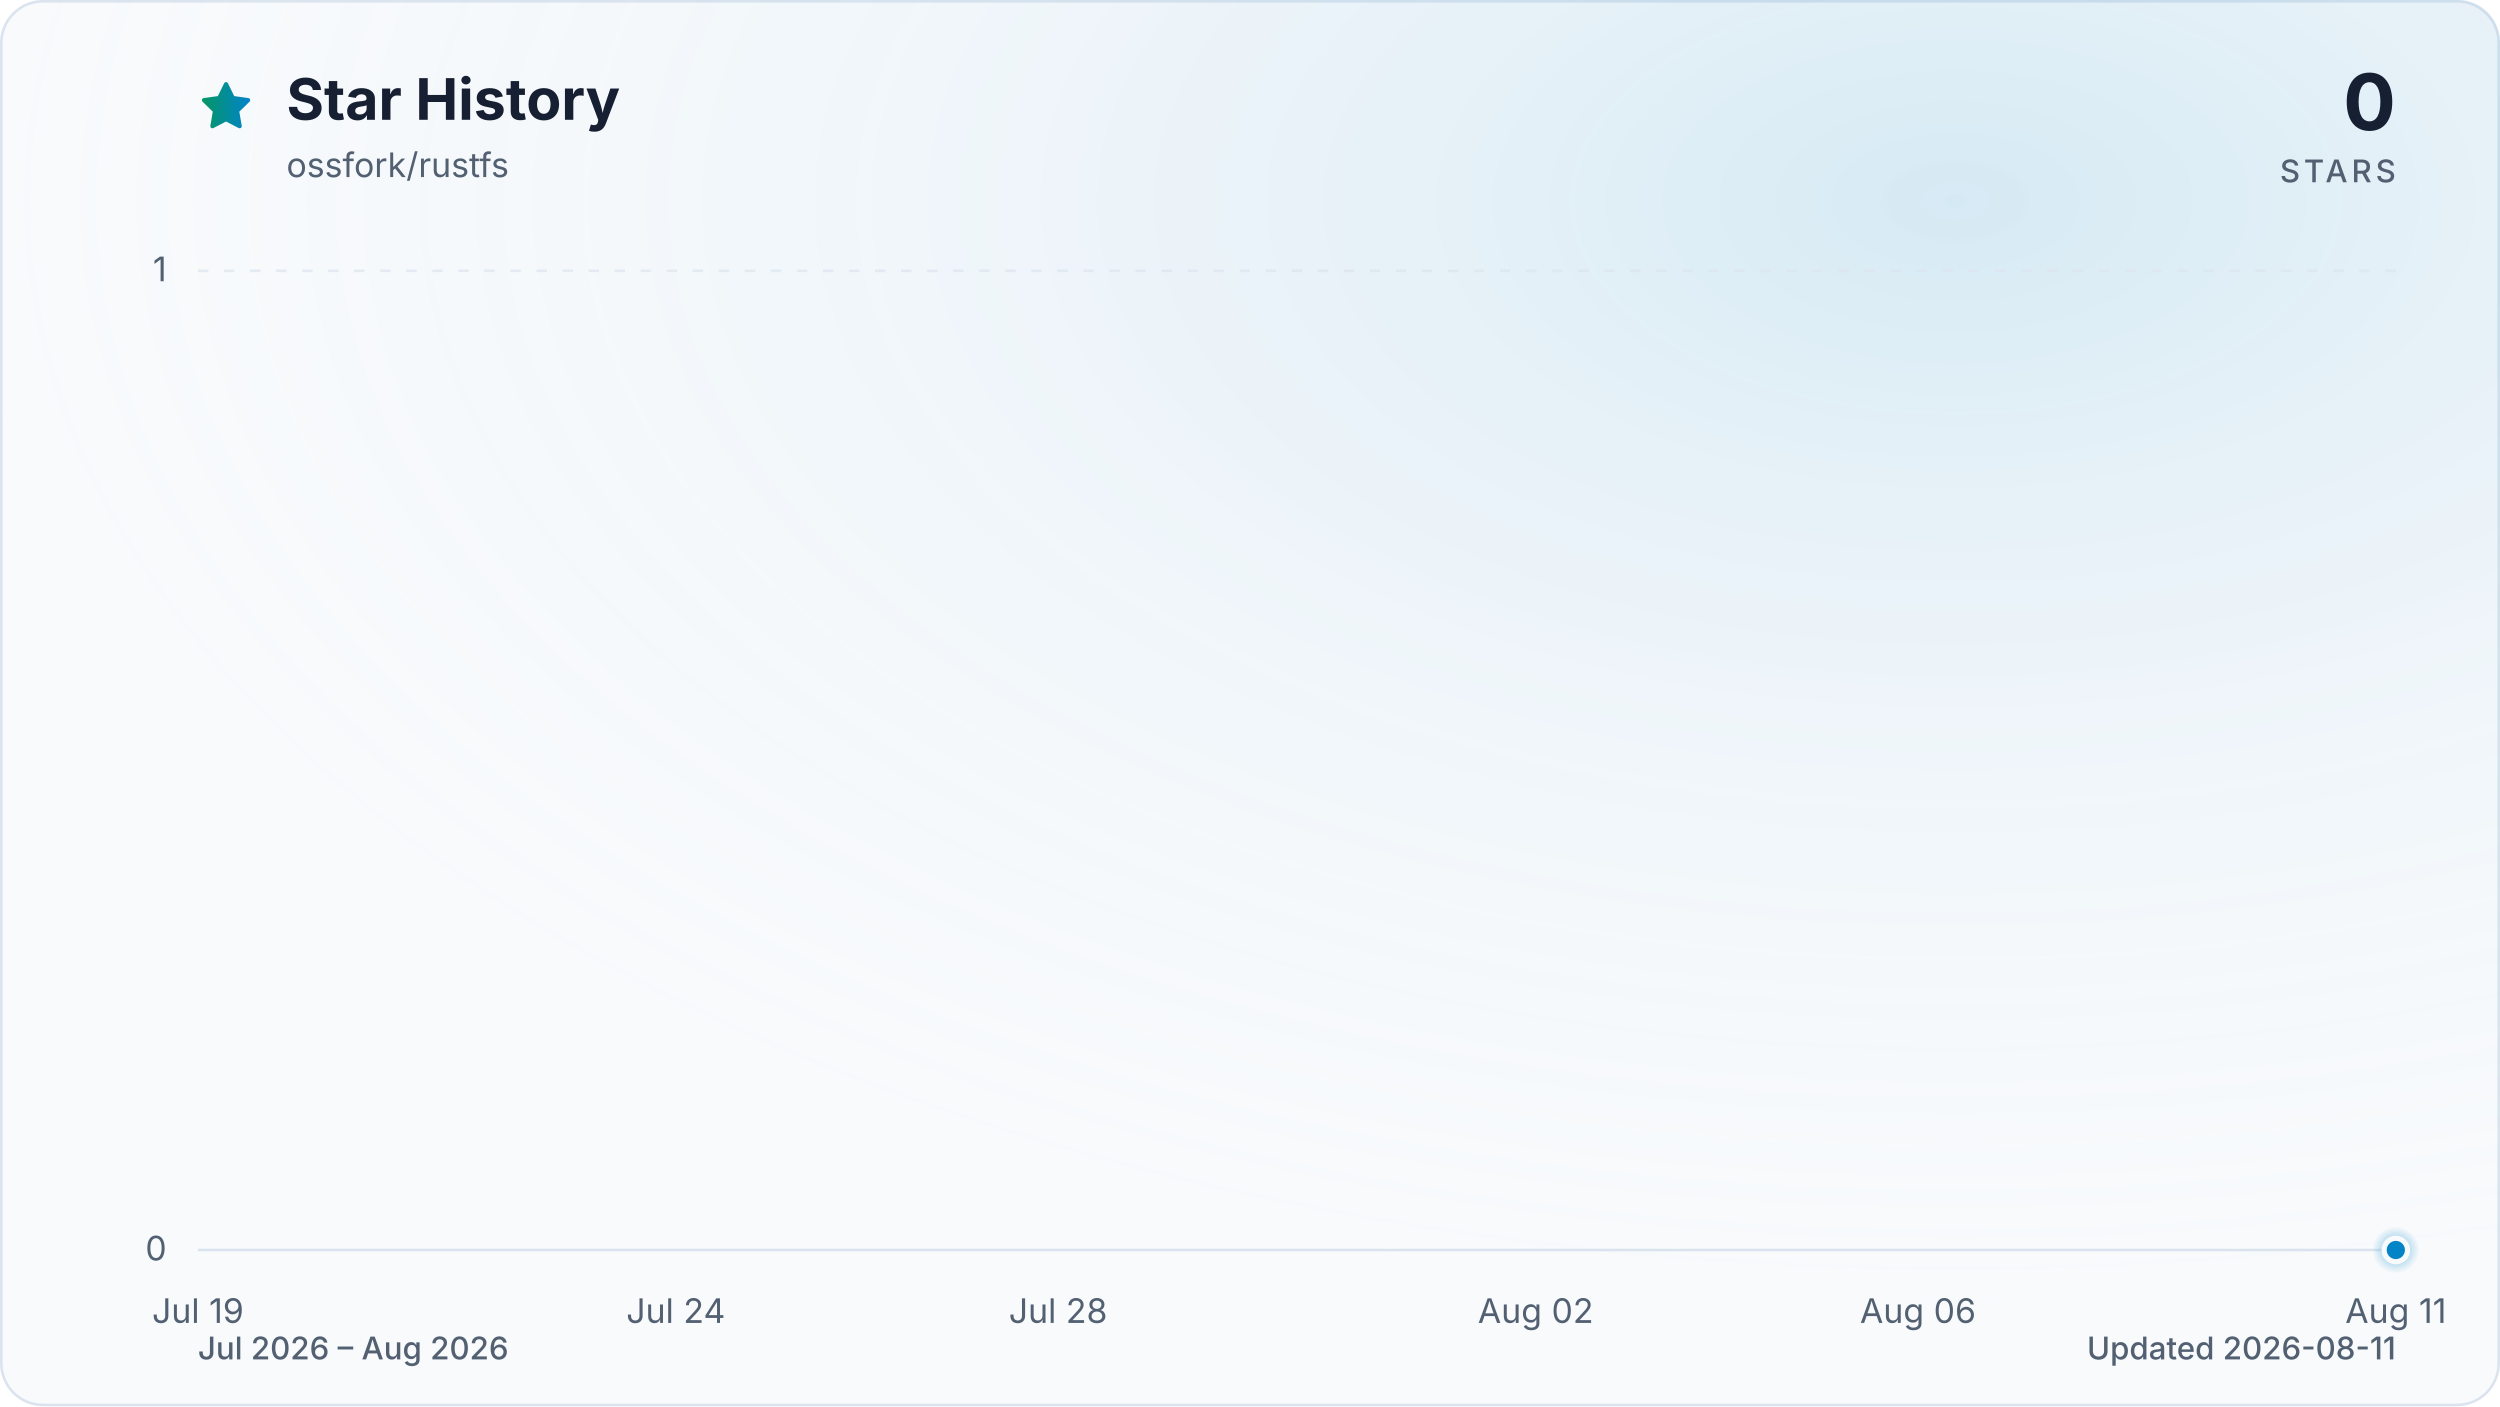
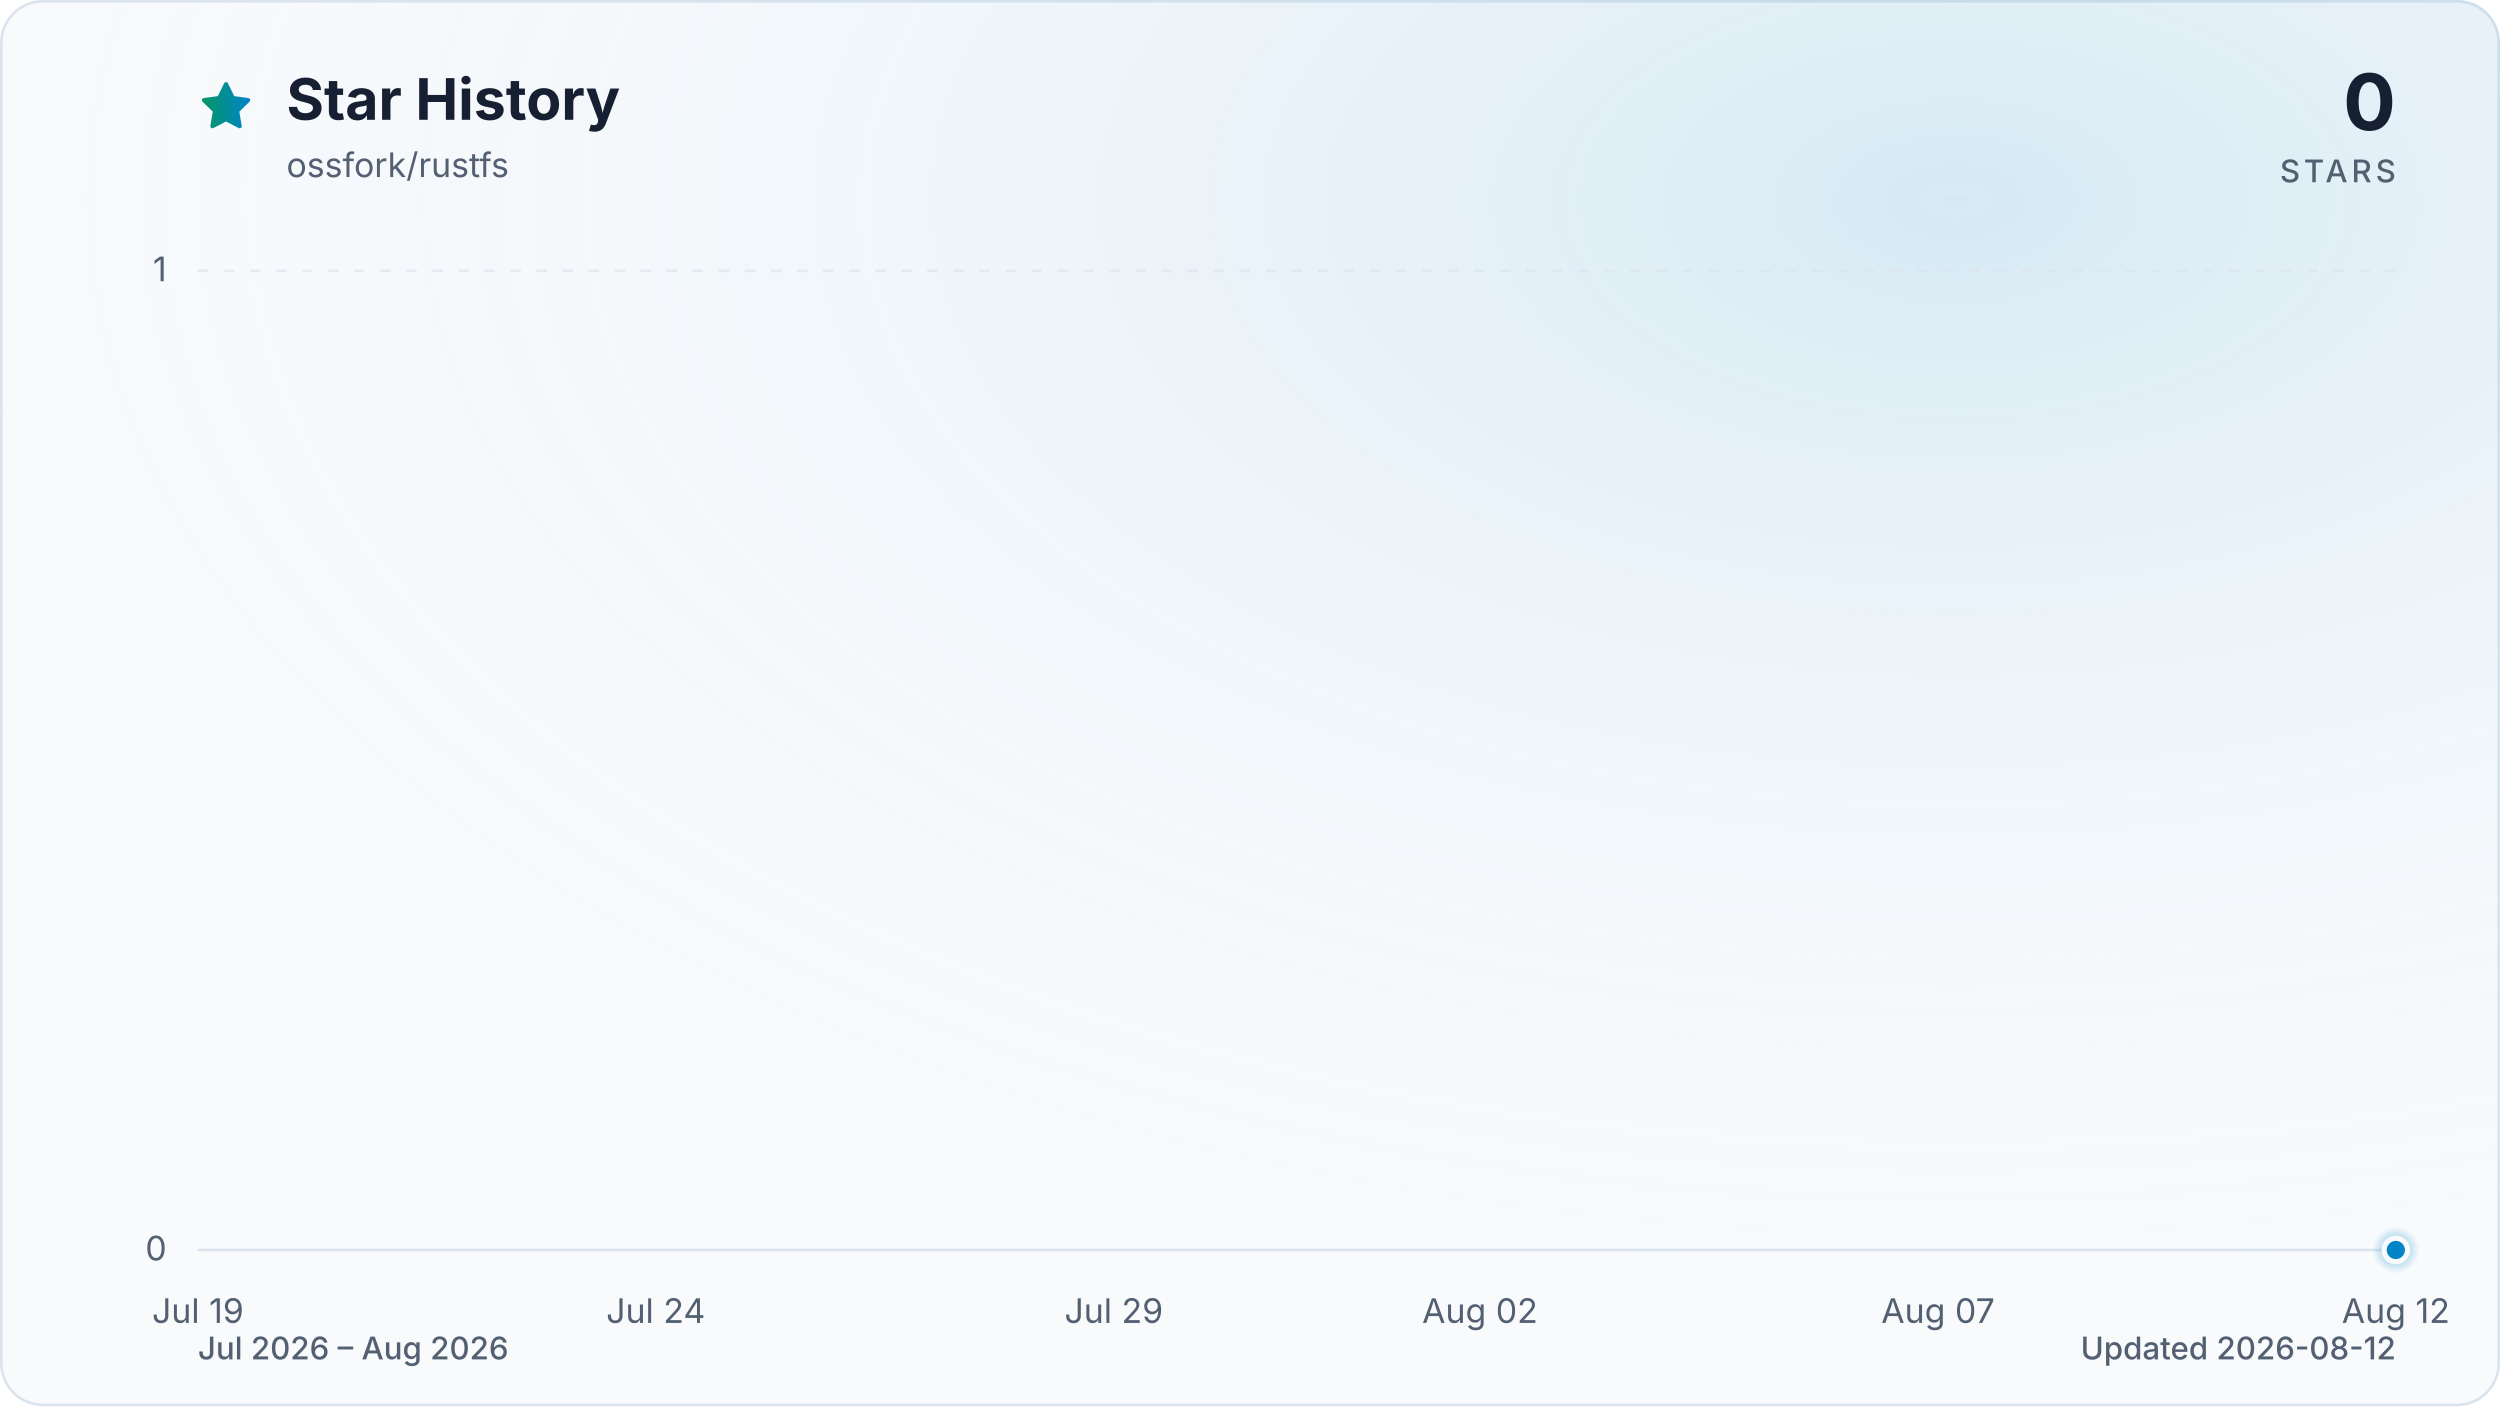
<svg xmlns="http://www.w3.org/2000/svg" viewBox="0 0 960 540" role="img" aria-labelledby="title description" data-style="gradient" data-variant="glow" data-animated="true">
  <defs>
    <linearGradient id="trend" x1="0" y1="0" x2="1" y2="0">
      <stop offset="0%" stop-color="#059669" />
      <stop offset="100%" stop-color="#0284c7" />
    </linearGradient>
    <linearGradient id="area" x1="0" y1="0" x2="0" y2="1">
      <stop offset="0%" stop-color="#059669" stop-opacity="0.30" />
      <stop offset="55%" stop-color="#0284c7" stop-opacity="0.10" />
      <stop offset="100%" stop-color="#0284c7" stop-opacity="0.01" />
    </linearGradient>
    <radialGradient id="marker-halo" cx="50%" cy="50%" r="50%">
      <stop offset="0%" stop-color="#0284c7" stop-opacity="0.55" />
      <stop offset="100%" stop-color="#0284c7" stop-opacity="0" />
    </radialGradient>
    <radialGradient id="surface-glow" cx="78%" cy="14%" r="80%">
      <stop offset="0%" stop-color="#0284c7" stop-opacity="0.14" />
      <stop offset="100%" stop-color="#f8fafc" stop-opacity="0" />
    </radialGradient>
    <filter id="trend-glow" x="-20%" y="-20%" width="140%" height="140%">
      <feGaussianBlur stdDeviation="7" />
    </filter>
  </defs>
  <style>
.trend-enter{transform-box:fill-box;transform-origin:center;animation:trend-enter 520ms cubic-bezier(0.16,1,0.3,1)}
.marker-enter{transform-box:fill-box;transform-origin:center;animation:marker-enter 320ms cubic-bezier(0.16,1,0.3,1) 200ms both}
.marker-pulse{transform-box:fill-box;transform-origin:center;animation:marker-pulse 2.6s ease-out infinite}
@keyframes trend-enter{from{opacity:.35;transform:translateY(10px)}to{opacity:1;transform:translateY(0)}}
@keyframes marker-enter{from{opacity:0;transform:scale(.4)}to{opacity:1;transform:scale(1)}}
@keyframes marker-pulse{0%{opacity:.5;transform:scale(.7)}70%,100%{opacity:0;transform:scale(2.1)}}
@media (prefers-reduced-motion:reduce){.trend-enter,.marker-enter,.marker-pulse{animation:none!important}}
@media (prefers-reduced-motion:reduce){.marker-pulse{opacity:0}}
</style>
  <rect x="0.5" y="0.5" width="959" height="539" fill="#f8fafc" stroke="#dbe4ee" stroke-width="1" rx="16" />
  <rect width="960" height="540" fill="url(#surface-glow)" rx="16" />
  <path d="M12 2.6l2.9 5.9 6.5.9-4.7 4.6 1.1 6.5-5.8-3-5.8 3 1.1-6.5-4.7-4.6 6.5-.9L12 2.6Z" transform="translate(76 30) scale(.9)" fill="url(#trend)" stroke="url(#trend)" stroke-width="1.8" stroke-linejoin="round" aria-hidden="true" />
  <text x="110" y="46" fill="#172033" font-family="ui-sans-serif, system-ui, -apple-system, BlinkMacSystemFont, 'Segoe UI', sans-serif" font-size="22" font-weight="700">Star History</text>
  <text x="110" y="68" fill="#526072" font-family="ui-sans-serif, system-ui, -apple-system, BlinkMacSystemFont, 'Segoe UI', sans-serif" font-size="13">ossfork/rustfs</text>
  <text x="920" y="50" fill="#172033" font-family="ui-sans-serif, system-ui, -apple-system, BlinkMacSystemFont, 'Segoe UI', sans-serif" font-size="30" font-weight="700" text-anchor="end">0</text>
  <text x="920" y="70" fill="#526072" font-family="ui-sans-serif, system-ui, -apple-system, BlinkMacSystemFont, 'Segoe UI', sans-serif" font-size="12" font-weight="500" letter-spacing="1.5" text-anchor="end">STARS</text>
  <line x1="76" y1="480.0" x2="920" y2="480.0" stroke="#dbe4ee" stroke-width="1" stroke-dasharray="0" opacity="1" />
  <text x="64" y="484.0" fill="#526072" font-family="ui-sans-serif, system-ui, -apple-system, BlinkMacSystemFont, 'Segoe UI', sans-serif" font-size="13" text-anchor="end">0</text>
  <line x1="76" y1="104.0" x2="920" y2="104.0" stroke="#dbe4ee" stroke-width="1" stroke-dasharray="4 6" opacity="0.7" />
  <text x="64" y="108.0" fill="#526072" font-family="ui-sans-serif, system-ui, -apple-system, BlinkMacSystemFont, 'Segoe UI', sans-serif" font-size="13" text-anchor="end">1</text>
  <text x="76.0" y="508" fill="#526072" font-family="ui-sans-serif, system-ui, -apple-system, BlinkMacSystemFont, 'Segoe UI', sans-serif" font-size="13" text-anchor="middle">Jul 19</text>
-   <text x="259.5" y="508" fill="#526072" font-family="ui-sans-serif, system-ui, -apple-system, BlinkMacSystemFont, 'Segoe UI', sans-serif" font-size="13" text-anchor="middle">Jul 24</text>
-   <text x="406.3" y="508" fill="#526072" font-family="ui-sans-serif, system-ui, -apple-system, BlinkMacSystemFont, 'Segoe UI', sans-serif" font-size="13" text-anchor="middle">Jul 28</text>
-   <text x="589.7" y="508" fill="#526072" font-family="ui-sans-serif, system-ui, -apple-system, BlinkMacSystemFont, 'Segoe UI', sans-serif" font-size="13" text-anchor="middle">Aug 02</text>
-   <text x="736.5" y="508" fill="#526072" font-family="ui-sans-serif, system-ui, -apple-system, BlinkMacSystemFont, 'Segoe UI', sans-serif" font-size="13" text-anchor="middle">Aug 06</text>
-   <text x="920.0" y="508" fill="#526072" font-family="ui-sans-serif, system-ui, -apple-system, BlinkMacSystemFont, 'Segoe UI', sans-serif" font-size="13" text-anchor="middle">Aug 11</text>
+   <text x="251.8" y="508" fill="#526072" font-family="ui-sans-serif, system-ui, -apple-system, BlinkMacSystemFont, 'Segoe UI', sans-serif" font-size="13" text-anchor="middle">Jul 24</text>
+   <text x="427.7" y="508" fill="#526072" font-family="ui-sans-serif, system-ui, -apple-system, BlinkMacSystemFont, 'Segoe UI', sans-serif" font-size="13" text-anchor="middle">Jul 29</text>
+   <text x="568.3" y="508" fill="#526072" font-family="ui-sans-serif, system-ui, -apple-system, BlinkMacSystemFont, 'Segoe UI', sans-serif" font-size="13" text-anchor="middle">Aug 02</text>
+   <text x="744.2" y="508" fill="#526072" font-family="ui-sans-serif, system-ui, -apple-system, BlinkMacSystemFont, 'Segoe UI', sans-serif" font-size="13" text-anchor="middle">Aug 07</text>
+   <text x="920.0" y="508" fill="#526072" font-family="ui-sans-serif, system-ui, -apple-system, BlinkMacSystemFont, 'Segoe UI', sans-serif" font-size="13" text-anchor="middle">Aug 12</text>
  <g class="trend-enter">
-     <path d="M 76.0 480.0 C 88.2 480.0, 100.5 480.0, 112.7 480.0 C 124.9 480.0, 137.2 480.0, 149.4 480.0 C 161.6 480.0, 173.9 480.0, 186.1 480.0 C 198.3 480.0, 210.6 480.0, 222.8 480.0 C 235.0 480.0, 247.2 480.0, 259.5 480.0 C 271.7 480.0, 283.9 480.0, 296.2 480.0 C 308.4 480.0, 320.6 480.0, 332.9 480.0 C 345.1 480.0, 357.3 480.0, 369.6 480.0 C 381.8 480.0, 394.0 480.0, 406.3 480.0 C 418.5 480.0, 430.7 480.0, 443.0 480.0 C 455.2 480.0, 467.4 480.0, 479.7 480.0 C 491.9 480.0, 504.1 480.0, 516.3 480.0 C 528.6 480.0, 540.8 480.0, 553.0 480.0 C 565.3 480.0, 577.5 480.0, 589.7 480.0 C 602.0 480.0, 614.2 480.0, 626.4 480.0 C 638.7 480.0, 650.9 480.0, 663.1 480.0 C 675.4 480.0, 687.6 480.0, 699.8 480.0 C 712.1 480.0, 724.3 480.0, 736.5 480.0 C 748.8 480.0, 761.0 480.0, 773.2 480.0 C 785.4 480.0, 797.7 480.0, 809.9 480.0 C 822.1 480.0, 834.4 480.0, 846.6 480.0 C 858.8 480.0, 871.1 480.0, 883.3 480.0 C 895.5 480.0, 907.8 480.0, 920.0 480.0 L 920.0 480.0 L 76.0 480.0 Z" fill="url(#area)" />
-     <path d="M 76.0 480.0 C 88.2 480.0, 100.5 480.0, 112.7 480.0 C 124.9 480.0, 137.2 480.0, 149.4 480.0 C 161.6 480.0, 173.9 480.0, 186.1 480.0 C 198.3 480.0, 210.6 480.0, 222.8 480.0 C 235.0 480.0, 247.2 480.0, 259.5 480.0 C 271.7 480.0, 283.9 480.0, 296.2 480.0 C 308.4 480.0, 320.6 480.0, 332.9 480.0 C 345.1 480.0, 357.3 480.0, 369.6 480.0 C 381.8 480.0, 394.0 480.0, 406.3 480.0 C 418.5 480.0, 430.7 480.0, 443.0 480.0 C 455.2 480.0, 467.4 480.0, 479.7 480.0 C 491.9 480.0, 504.1 480.0, 516.3 480.0 C 528.6 480.0, 540.8 480.0, 553.0 480.0 C 565.3 480.0, 577.5 480.0, 589.7 480.0 C 602.0 480.0, 614.2 480.0, 626.4 480.0 C 638.7 480.0, 650.9 480.0, 663.1 480.0 C 675.4 480.0, 687.6 480.0, 699.8 480.0 C 712.1 480.0, 724.3 480.0, 736.5 480.0 C 748.8 480.0, 761.0 480.0, 773.2 480.0 C 785.4 480.0, 797.7 480.0, 809.9 480.0 C 822.1 480.0, 834.4 480.0, 846.6 480.0 C 858.8 480.0, 871.1 480.0, 883.3 480.0 C 895.5 480.0, 907.8 480.0, 920.0 480.0" fill="none" stroke="url(#trend)" stroke-width="12" stroke-linecap="round" stroke-linejoin="round" opacity="0.16" filter="url(#trend-glow)" />
-     <path d="M 76.0 480.0 C 88.2 480.0, 100.5 480.0, 112.7 480.0 C 124.9 480.0, 137.2 480.0, 149.4 480.0 C 161.6 480.0, 173.9 480.0, 186.1 480.0 C 198.3 480.0, 210.6 480.0, 222.8 480.0 C 235.0 480.0, 247.2 480.0, 259.5 480.0 C 271.7 480.0, 283.9 480.0, 296.2 480.0 C 308.4 480.0, 320.6 480.0, 332.9 480.0 C 345.1 480.0, 357.3 480.0, 369.6 480.0 C 381.8 480.0, 394.0 480.0, 406.3 480.0 C 418.5 480.0, 430.7 480.0, 443.0 480.0 C 455.2 480.0, 467.4 480.0, 479.7 480.0 C 491.9 480.0, 504.1 480.0, 516.3 480.0 C 528.6 480.0, 540.8 480.0, 553.0 480.0 C 565.3 480.0, 577.5 480.0, 589.7 480.0 C 602.0 480.0, 614.2 480.0, 626.4 480.0 C 638.7 480.0, 650.9 480.0, 663.1 480.0 C 675.4 480.0, 687.6 480.0, 699.8 480.0 C 712.1 480.0, 724.3 480.0, 736.5 480.0 C 748.8 480.0, 761.0 480.0, 773.2 480.0 C 785.4 480.0, 797.7 480.0, 809.9 480.0 C 822.1 480.0, 834.4 480.0, 846.6 480.0 C 858.8 480.0, 871.1 480.0, 883.3 480.0 C 895.5 480.0, 907.8 480.0, 920.0 480.0" fill="none" stroke="url(#trend)" stroke-width="3" stroke-linecap="round" stroke-linejoin="round" />
+     <path d="M 76.0 480.0 C 87.7 480.0, 99.4 480.0, 111.2 480.0 C 122.9 480.0, 134.6 480.0, 146.3 480.0 C 158.1 480.0, 169.8 480.0, 181.5 480.0 C 193.2 480.0, 204.9 480.0, 216.7 480.0 C 228.4 480.0, 240.1 480.0, 251.8 480.0 C 263.6 480.0, 275.3 480.0, 287.0 480.0 C 298.7 480.0, 310.4 480.0, 322.2 480.0 C 333.9 480.0, 345.6 480.0, 357.3 480.0 C 369.1 480.0, 380.8 480.0, 392.5 480.0 C 404.2 480.0, 415.9 480.0, 427.7 480.0 C 439.4 480.0, 451.1 480.0, 462.8 480.0 C 474.6 480.0, 486.3 480.0, 498.0 480.0 C 509.7 480.0, 521.4 480.0, 533.2 480.0 C 544.9 480.0, 556.6 480.0, 568.3 480.0 C 580.1 480.0, 591.8 480.0, 603.5 480.0 C 615.2 480.0, 626.9 480.0, 638.7 480.0 C 650.4 480.0, 662.1 480.0, 673.8 480.0 C 685.6 480.0, 697.3 480.0, 709.0 480.0 C 720.7 480.0, 732.4 480.0, 744.2 480.0 C 755.9 480.0, 767.6 480.0, 779.3 480.0 C 791.1 480.0, 802.8 480.0, 814.5 480.0 C 826.2 480.0, 837.9 480.0, 849.7 480.0 C 861.4 480.0, 873.1 480.0, 884.8 480.0 C 896.6 480.0, 908.3 480.0, 920.0 480.0 L 920.0 480.0 L 76.0 480.0 Z" fill="url(#area)" />
+     <path d="M 76.0 480.0 C 87.7 480.0, 99.4 480.0, 111.2 480.0 C 122.9 480.0, 134.6 480.0, 146.3 480.0 C 158.1 480.0, 169.8 480.0, 181.5 480.0 C 193.2 480.0, 204.9 480.0, 216.7 480.0 C 228.4 480.0, 240.1 480.0, 251.8 480.0 C 263.6 480.0, 275.3 480.0, 287.0 480.0 C 298.7 480.0, 310.4 480.0, 322.2 480.0 C 333.9 480.0, 345.6 480.0, 357.3 480.0 C 369.1 480.0, 380.8 480.0, 392.5 480.0 C 404.2 480.0, 415.9 480.0, 427.7 480.0 C 439.4 480.0, 451.1 480.0, 462.8 480.0 C 474.6 480.0, 486.3 480.0, 498.0 480.0 C 509.7 480.0, 521.4 480.0, 533.2 480.0 C 544.9 480.0, 556.6 480.0, 568.3 480.0 C 580.1 480.0, 591.8 480.0, 603.5 480.0 C 615.2 480.0, 626.9 480.0, 638.7 480.0 C 650.4 480.0, 662.1 480.0, 673.8 480.0 C 685.6 480.0, 697.3 480.0, 709.0 480.0 C 720.7 480.0, 732.4 480.0, 744.2 480.0 C 755.9 480.0, 767.6 480.0, 779.3 480.0 C 791.1 480.0, 802.8 480.0, 814.5 480.0 C 826.2 480.0, 837.9 480.0, 849.7 480.0 C 861.4 480.0, 873.1 480.0, 884.8 480.0 C 896.6 480.0, 908.3 480.0, 920.0 480.0" fill="none" stroke="url(#trend)" stroke-width="12" stroke-linecap="round" stroke-linejoin="round" opacity="0.16" filter="url(#trend-glow)" />
+     <path d="M 76.0 480.0 C 87.7 480.0, 99.4 480.0, 111.2 480.0 C 122.9 480.0, 134.6 480.0, 146.3 480.0 C 158.1 480.0, 169.8 480.0, 181.5 480.0 C 193.2 480.0, 204.9 480.0, 216.7 480.0 C 228.4 480.0, 240.1 480.0, 251.8 480.0 C 263.6 480.0, 275.3 480.0, 287.0 480.0 C 298.7 480.0, 310.4 480.0, 322.2 480.0 C 333.9 480.0, 345.6 480.0, 357.3 480.0 C 369.1 480.0, 380.8 480.0, 392.5 480.0 C 404.2 480.0, 415.9 480.0, 427.7 480.0 C 439.4 480.0, 451.1 480.0, 462.8 480.0 C 474.6 480.0, 486.3 480.0, 498.0 480.0 C 509.7 480.0, 521.4 480.0, 533.2 480.0 C 544.9 480.0, 556.6 480.0, 568.3 480.0 C 580.1 480.0, 591.8 480.0, 603.5 480.0 C 615.2 480.0, 626.9 480.0, 638.7 480.0 C 650.4 480.0, 662.1 480.0, 673.8 480.0 C 685.6 480.0, 697.3 480.0, 709.0 480.0 C 720.7 480.0, 732.4 480.0, 744.2 480.0 C 755.9 480.0, 767.6 480.0, 779.3 480.0 C 791.1 480.0, 802.8 480.0, 814.5 480.0 C 826.2 480.0, 837.9 480.0, 849.7 480.0 C 861.4 480.0, 873.1 480.0, 884.8 480.0 C 896.6 480.0, 908.3 480.0, 920.0 480.0" fill="none" stroke="url(#trend)" stroke-width="3" stroke-linecap="round" stroke-linejoin="round" />
  </g>
  <g class="marker-enter">
    <circle class="marker-pulse" cx="920.0" cy="480.0" r="9" fill="url(#marker-halo)" />
    <circle cx="920.0" cy="480.0" r="4.5" fill="#0284c7" stroke="#f8fafc" stroke-width="2" />
  </g>
  <text x="76" y="522" fill="#526072" font-family="ui-sans-serif, system-ui, -apple-system, BlinkMacSystemFont, 'Segoe UI', sans-serif" font-size="12" font-weight="500">Jul 2026 – Aug 2026</text>
-   <text x="920" y="522" fill="#526072" font-family="ui-sans-serif, system-ui, -apple-system, BlinkMacSystemFont, 'Segoe UI', sans-serif" font-size="12" font-weight="500" text-anchor="end">Updated 2026-08-11</text>
+   <text x="920" y="522" fill="#526072" font-family="ui-sans-serif, system-ui, -apple-system, BlinkMacSystemFont, 'Segoe UI', sans-serif" font-size="12" font-weight="500" text-anchor="end">Updated 2026-08-12</text>
</svg>
